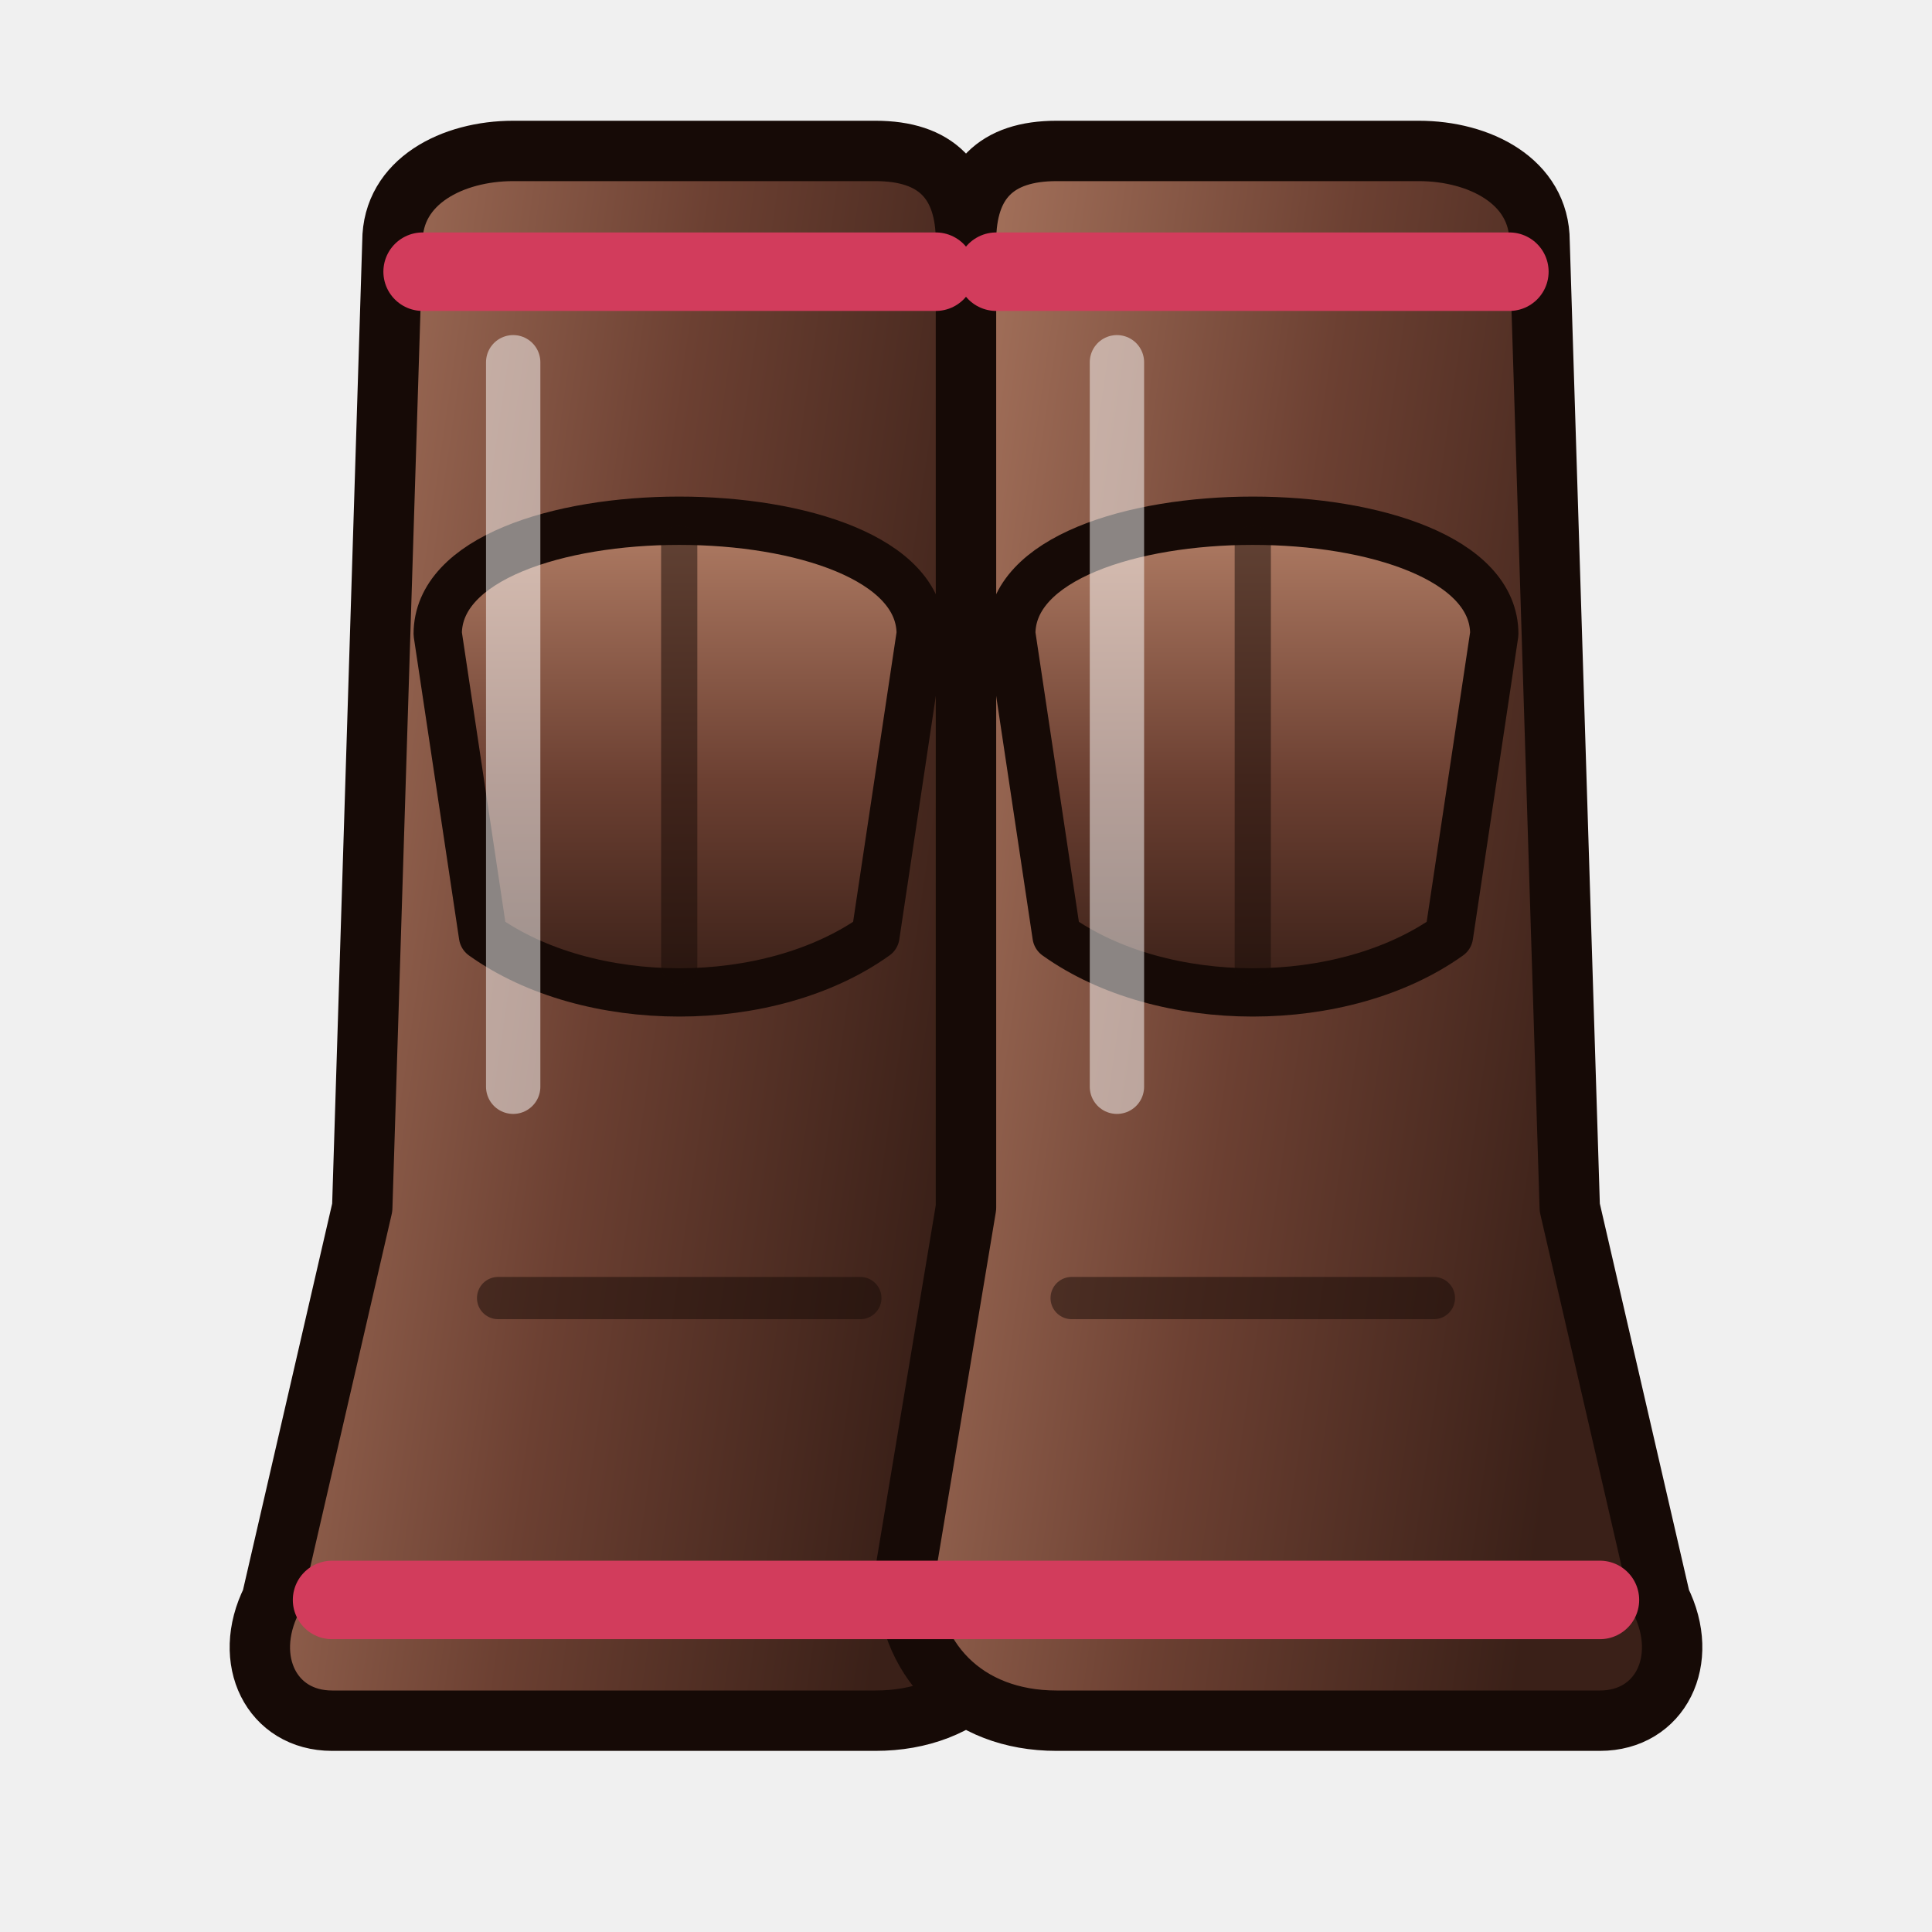
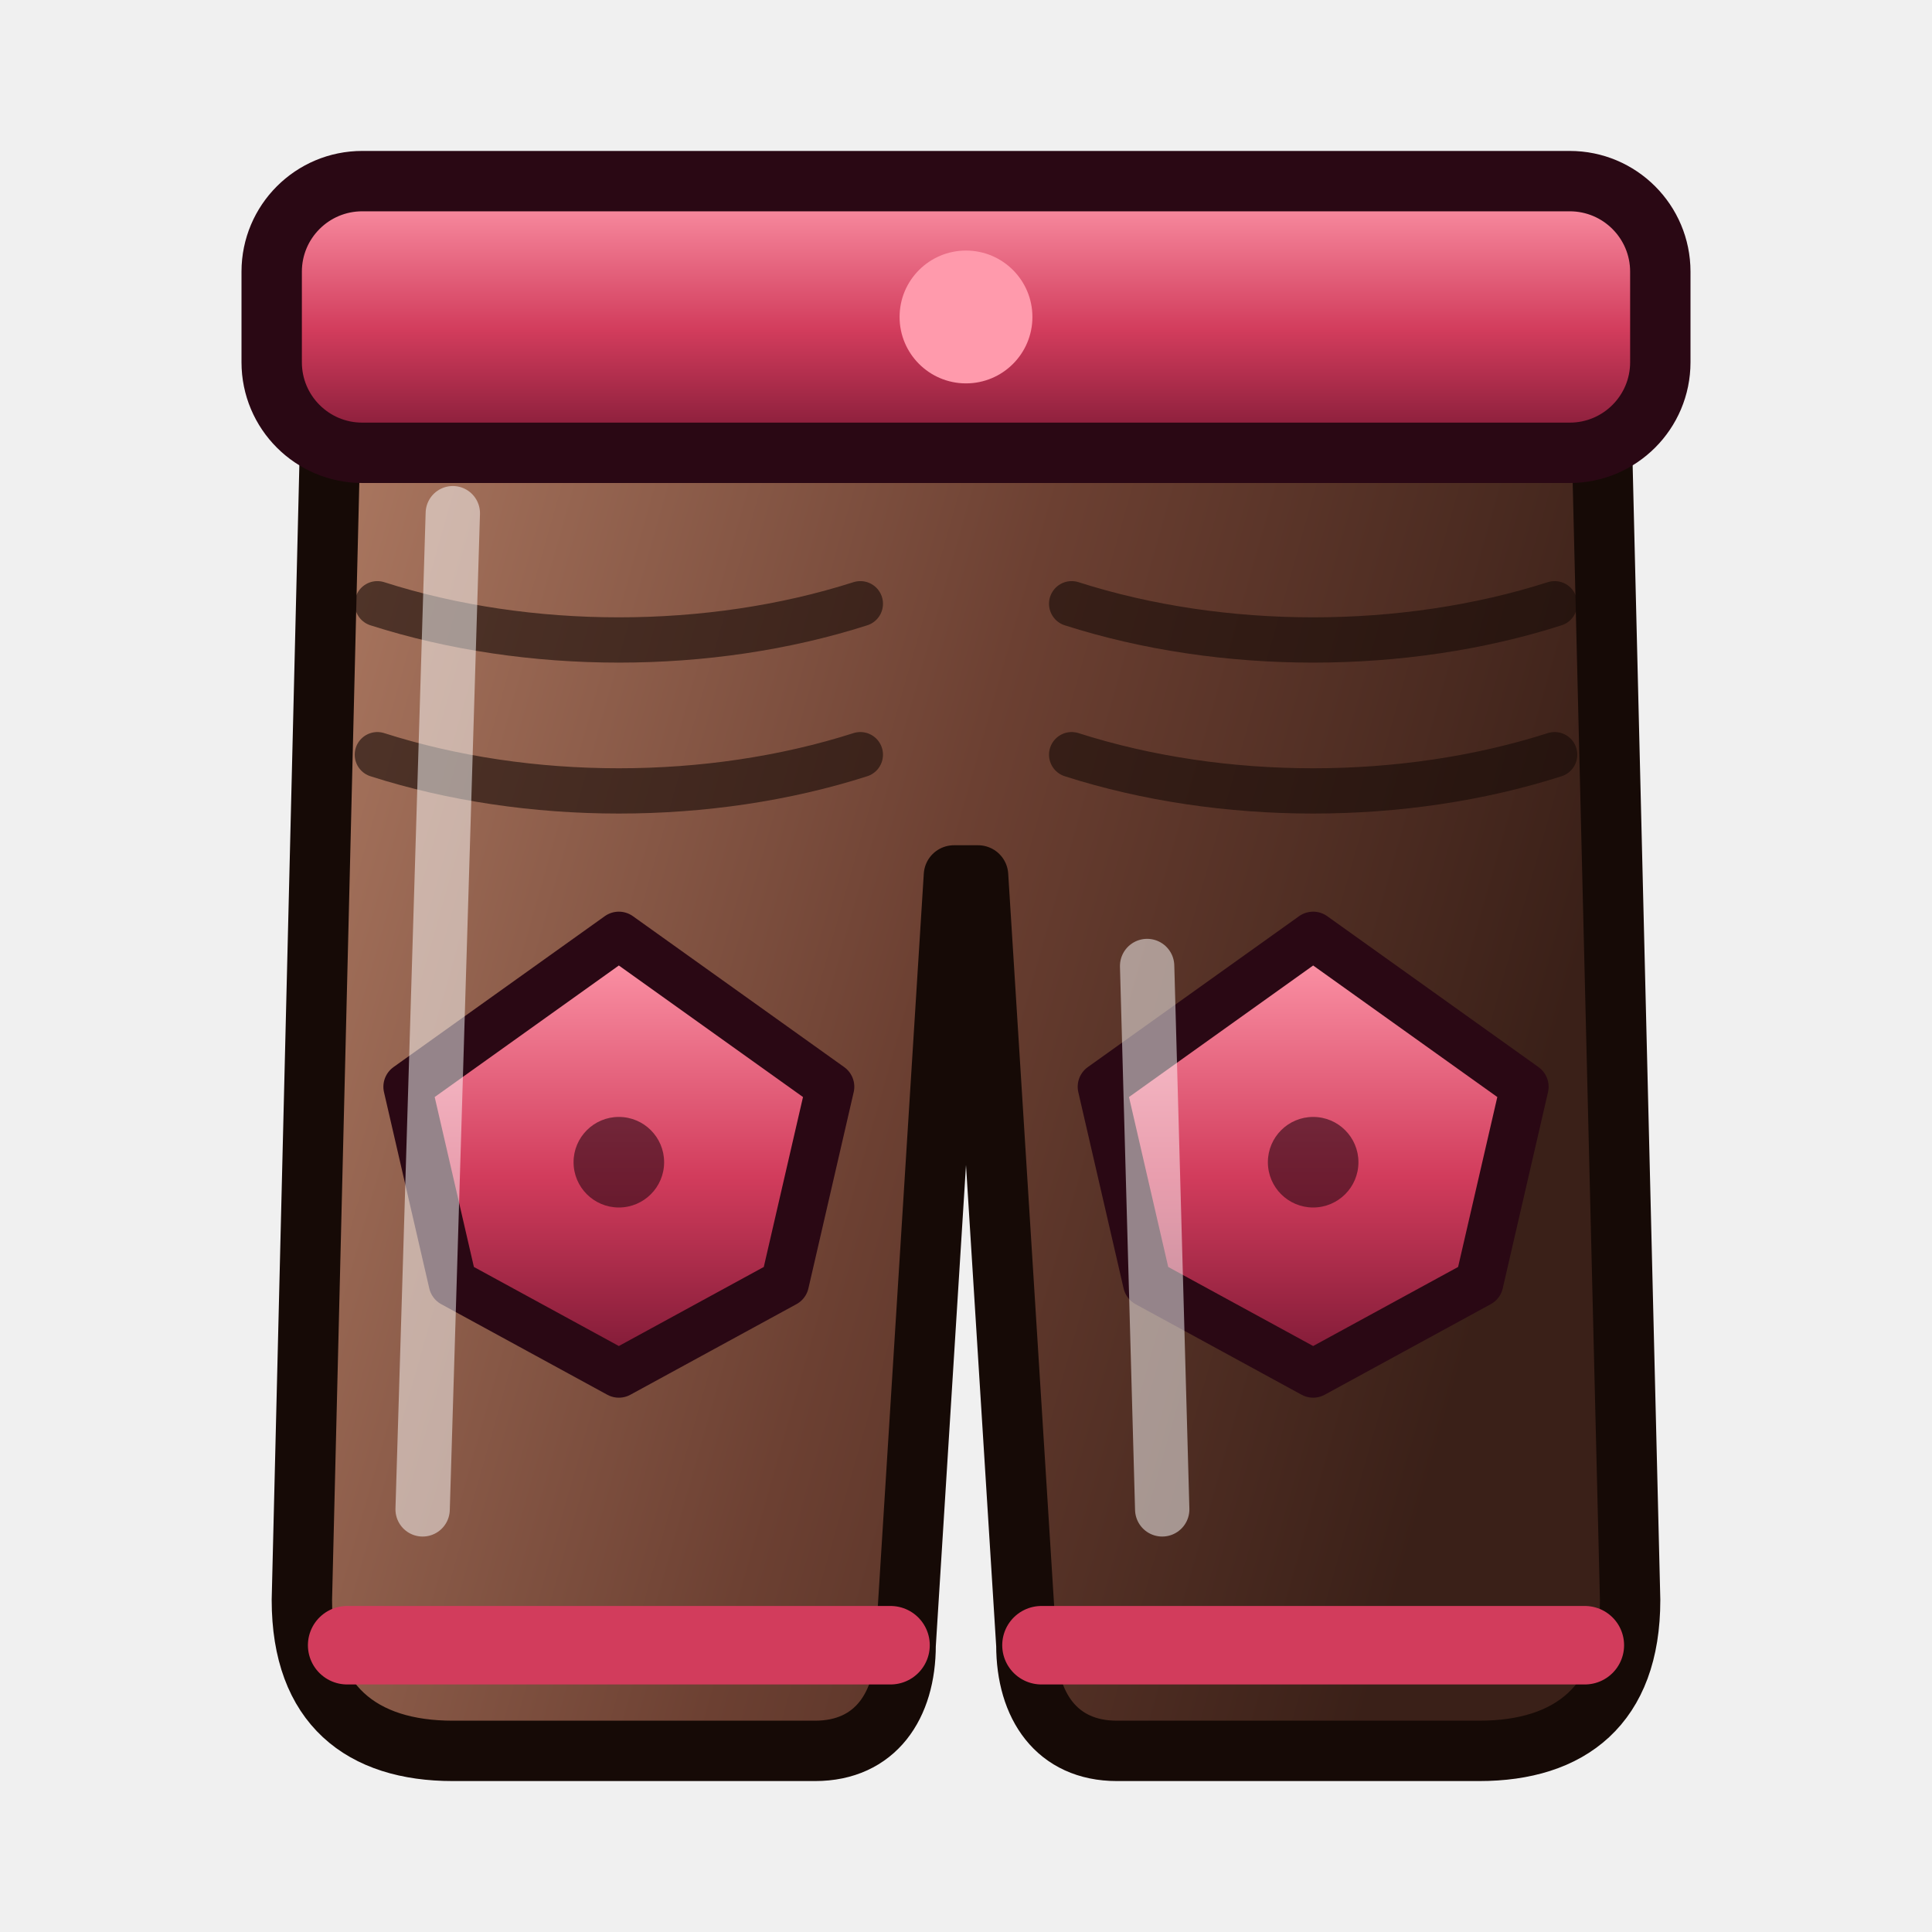
<svg xmlns="http://www.w3.org/2000/svg" data-generated="modern_icons.py" viewBox="0 0 64 64">
  <defs>
    <linearGradient id="g1" x1="0" y1="0" x2="1" y2="0.3">
      <stop offset="0" stop-color="#b07c64" />
      <stop offset=".55" stop-color="#6c4032" />
      <stop offset="1" stop-color="#3a2018" />
    </linearGradient>
-     <linearGradient id="g2" x1="0" y1="0" x2="1" y2="0.3">
-       <stop offset="0" stop-color="#b07c64" />
-       <stop offset=".55" stop-color="#6c4032" />
-       <stop offset="1" stop-color="#3a2018" />
+     <linearGradient id="g2" x1="0" y1="0" x2="0" y2="1">
+       <stop offset="0" stop-color="#ff9aac" />
+       <stop offset=".55" stop-color="#d23c5c" />
+       <stop offset="1" stop-color="#7a1834" />
    </linearGradient>
    <linearGradient id="g3" x1="0" y1="0" x2="0" y2="1">
-       <stop offset="0" stop-color="#b07c64" />
-       <stop offset=".55" stop-color="#6c4032" />
-       <stop offset="1" stop-color="#3a2018" />
+       <stop offset="0" stop-color="#ff9aac" />
+       <stop offset=".55" stop-color="#d23c5c" />
+       <stop offset="1" stop-color="#7a1834" />
    </linearGradient>
    <linearGradient id="g4" x1="0" y1="0" x2="0" y2="1">
-       <stop offset="0" stop-color="#b07c64" />
-       <stop offset=".55" stop-color="#6c4032" />
-       <stop offset="1" stop-color="#3a2018" />
+       <stop offset="0" stop-color="#ff9aac" />
+       <stop offset=".55" stop-color="#d23c5c" />
+       <stop offset="1" stop-color="#7a1834" />
    </linearGradient>
  </defs>
-   <path d="M13 8 C13 6 15 5 17 5 L29 5 C31 5 32 6 32 8 L32 40 L34 52 C34 55 32 57 29 57 L11 57 C9 57 8 55 9 53 L12 40 Z" fill="url(#g1)" stroke="#160a06" stroke-width="2" stroke-linejoin="round" stroke-linecap="round" />
-   <path d="M 51 8 C 51 6 49 5 47 5 L 35 5 C 33 5 32 6 32 8 L 32 40 L 30 52 C 30 55 32 57 35 57 L 53 57 C 55 57 56 55 55 53 L 52 40 Z" fill="url(#g2)" stroke="#160a06" stroke-width="2" stroke-linejoin="round" stroke-linecap="round" />
-   <path d="M14.5 21 C14.5 16 30.5 16 30.5 21 L29.0 31 C25.5 33.5 19.5 33.5 16.0 31 Z" fill="url(#g3)" stroke="#160a06" stroke-width="1.6" stroke-linejoin="round" stroke-linecap="round" />
-   <path d="M22.5 18 L22.5 32" fill="none" stroke="#160a06" stroke-width="1.2" stroke-linecap="round" stroke-linejoin="round" opacity="0.5" />
-   <path d="M16.5 43 L28.5 43" fill="none" stroke="#160a06" stroke-width="1.4" stroke-linecap="round" stroke-linejoin="round" opacity="0.5" />
-   <path d="M33.5 21 C33.5 16 49.5 16 49.5 21 L48.0 31 C44.5 33.5 38.5 33.5 35.0 31 Z" fill="url(#g4)" stroke="#160a06" stroke-width="1.6" stroke-linejoin="round" stroke-linecap="round" />
-   <path d="M41.5 18 L41.5 32" fill="none" stroke="#160a06" stroke-width="1.2" stroke-linecap="round" stroke-linejoin="round" opacity="0.5" />
-   <path d="M35.5 43 L47.5 43" fill="none" stroke="#160a06" stroke-width="1.4" stroke-linecap="round" stroke-linejoin="round" opacity="0.5" />
-   <path d="M14 9 L31 9 M33 9 L50 9" fill="none" stroke="#d23c5c" stroke-width="2.6" stroke-linecap="round" stroke-linejoin="round" />
-   <path d="M11 53 L32 53 M32 53 L53 53" fill="none" stroke="#d23c5c" stroke-width="2.6" stroke-linecap="round" stroke-linejoin="round" />
-   <path d="M17 12 L17 36 M37 12 L37 36" fill="none" stroke="#ffffff" stroke-width="1.8" stroke-linecap="round" stroke-linejoin="round" opacity="0.5" />
+   <path d="M11 12 L53 12 L54 53 C54 56.5 52 58 49 58 L37 58 C35 58 34 56.5 34 54.5 L32.4 29 L31.6 29 L30 54.5 C30 56.5 29 58 27 58 L15 58 C12 58 10 56.5 10 53 Z" fill="url(#g1)" stroke="#160a06" stroke-width="2" stroke-linejoin="round" stroke-linecap="round" />
+   <rect x="9" y="6" width="46" height="9" rx="3" fill="url(#g2)" stroke="#2a0814" stroke-width="2" />
+   <circle cx="32" cy="10.5" r="2.2" fill="#ff9aac" />
+   <path d="M12.5 20 C17.5 21.6 23.5 21.6 28.5 20" fill="none" stroke="#160a06" stroke-width="1.5" stroke-linecap="round" stroke-linejoin="round" opacity="0.6" />
+   <path d="M12.5 25 C17.5 26.6 23.5 26.6 28.5 25" fill="none" stroke="#160a06" stroke-width="1.5" stroke-linecap="round" stroke-linejoin="round" opacity="0.6" />
+   <path d="M13.5 36 L20.5 31 L27.5 36 L26.0 42.5 L20.5 45.5 L15.0 42.5 Z" fill="url(#g3)" stroke="#2a0814" stroke-width="1.6" stroke-linejoin="round" stroke-linecap="round" />
+   <circle cx="20.5" cy="38.5" r="1.5" fill="#2a0814" opacity="0.6" />
+   <path d="M35.5 20 C40.5 21.6 46.5 21.6 51.5 20" fill="none" stroke="#160a06" stroke-width="1.5" stroke-linecap="round" stroke-linejoin="round" opacity="0.6" />
+   <path d="M35.5 25 C40.5 26.6 46.5 26.6 51.5 25" fill="none" stroke="#160a06" stroke-width="1.5" stroke-linecap="round" stroke-linejoin="round" opacity="0.6" />
+   <path d="M36.5 36 L43.5 31 L50.5 36 L49.0 42.5 L43.5 45.5 L38.0 42.5 Z" fill="url(#g4)" stroke="#2a0814" stroke-width="1.6" stroke-linejoin="round" stroke-linecap="round" />
+   <circle cx="43.5" cy="38.5" r="1.5" fill="#2a0814" opacity="0.6" />
+   <path d="M11.5 54.5 L29.5 54.5 M34.5 54.5 L52.5 54.5" fill="none" stroke="#d23c5c" stroke-width="2.6" stroke-linecap="round" stroke-linejoin="round" />
+   <path d="M15 17 L14 50 M38 32 L38.5 50" fill="none" stroke="#ffffff" stroke-width="1.8" stroke-linecap="round" stroke-linejoin="round" opacity="0.5" />
</svg>
